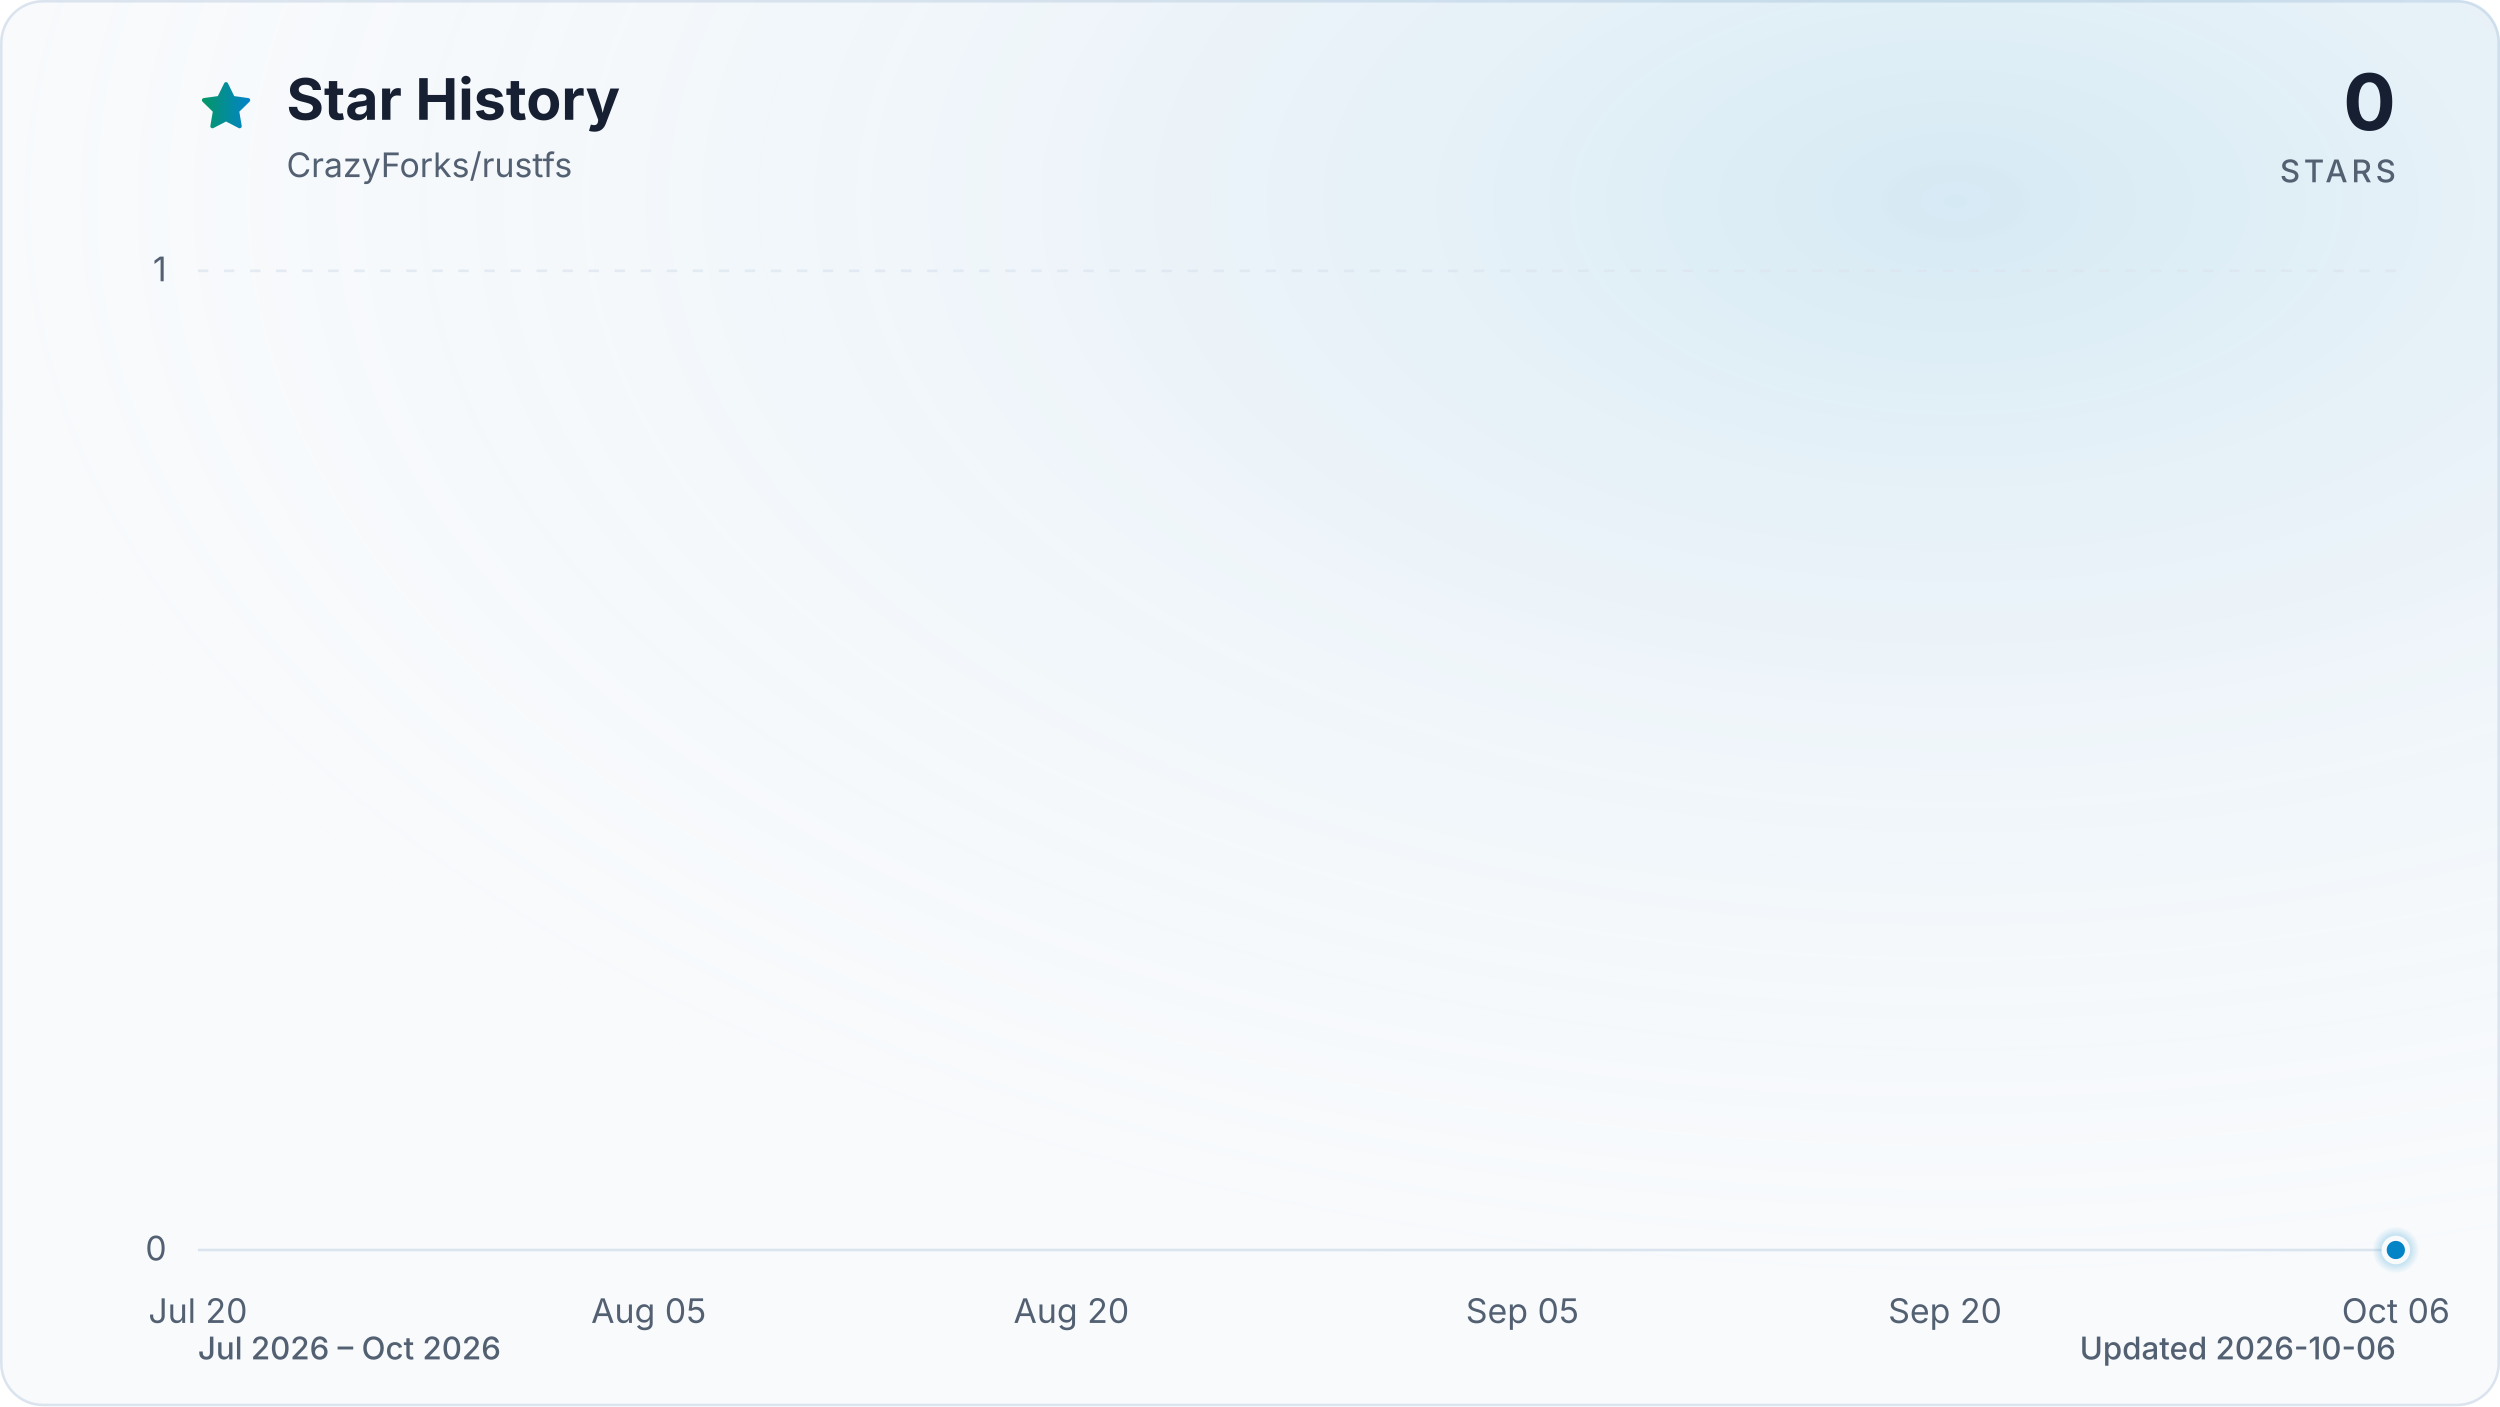
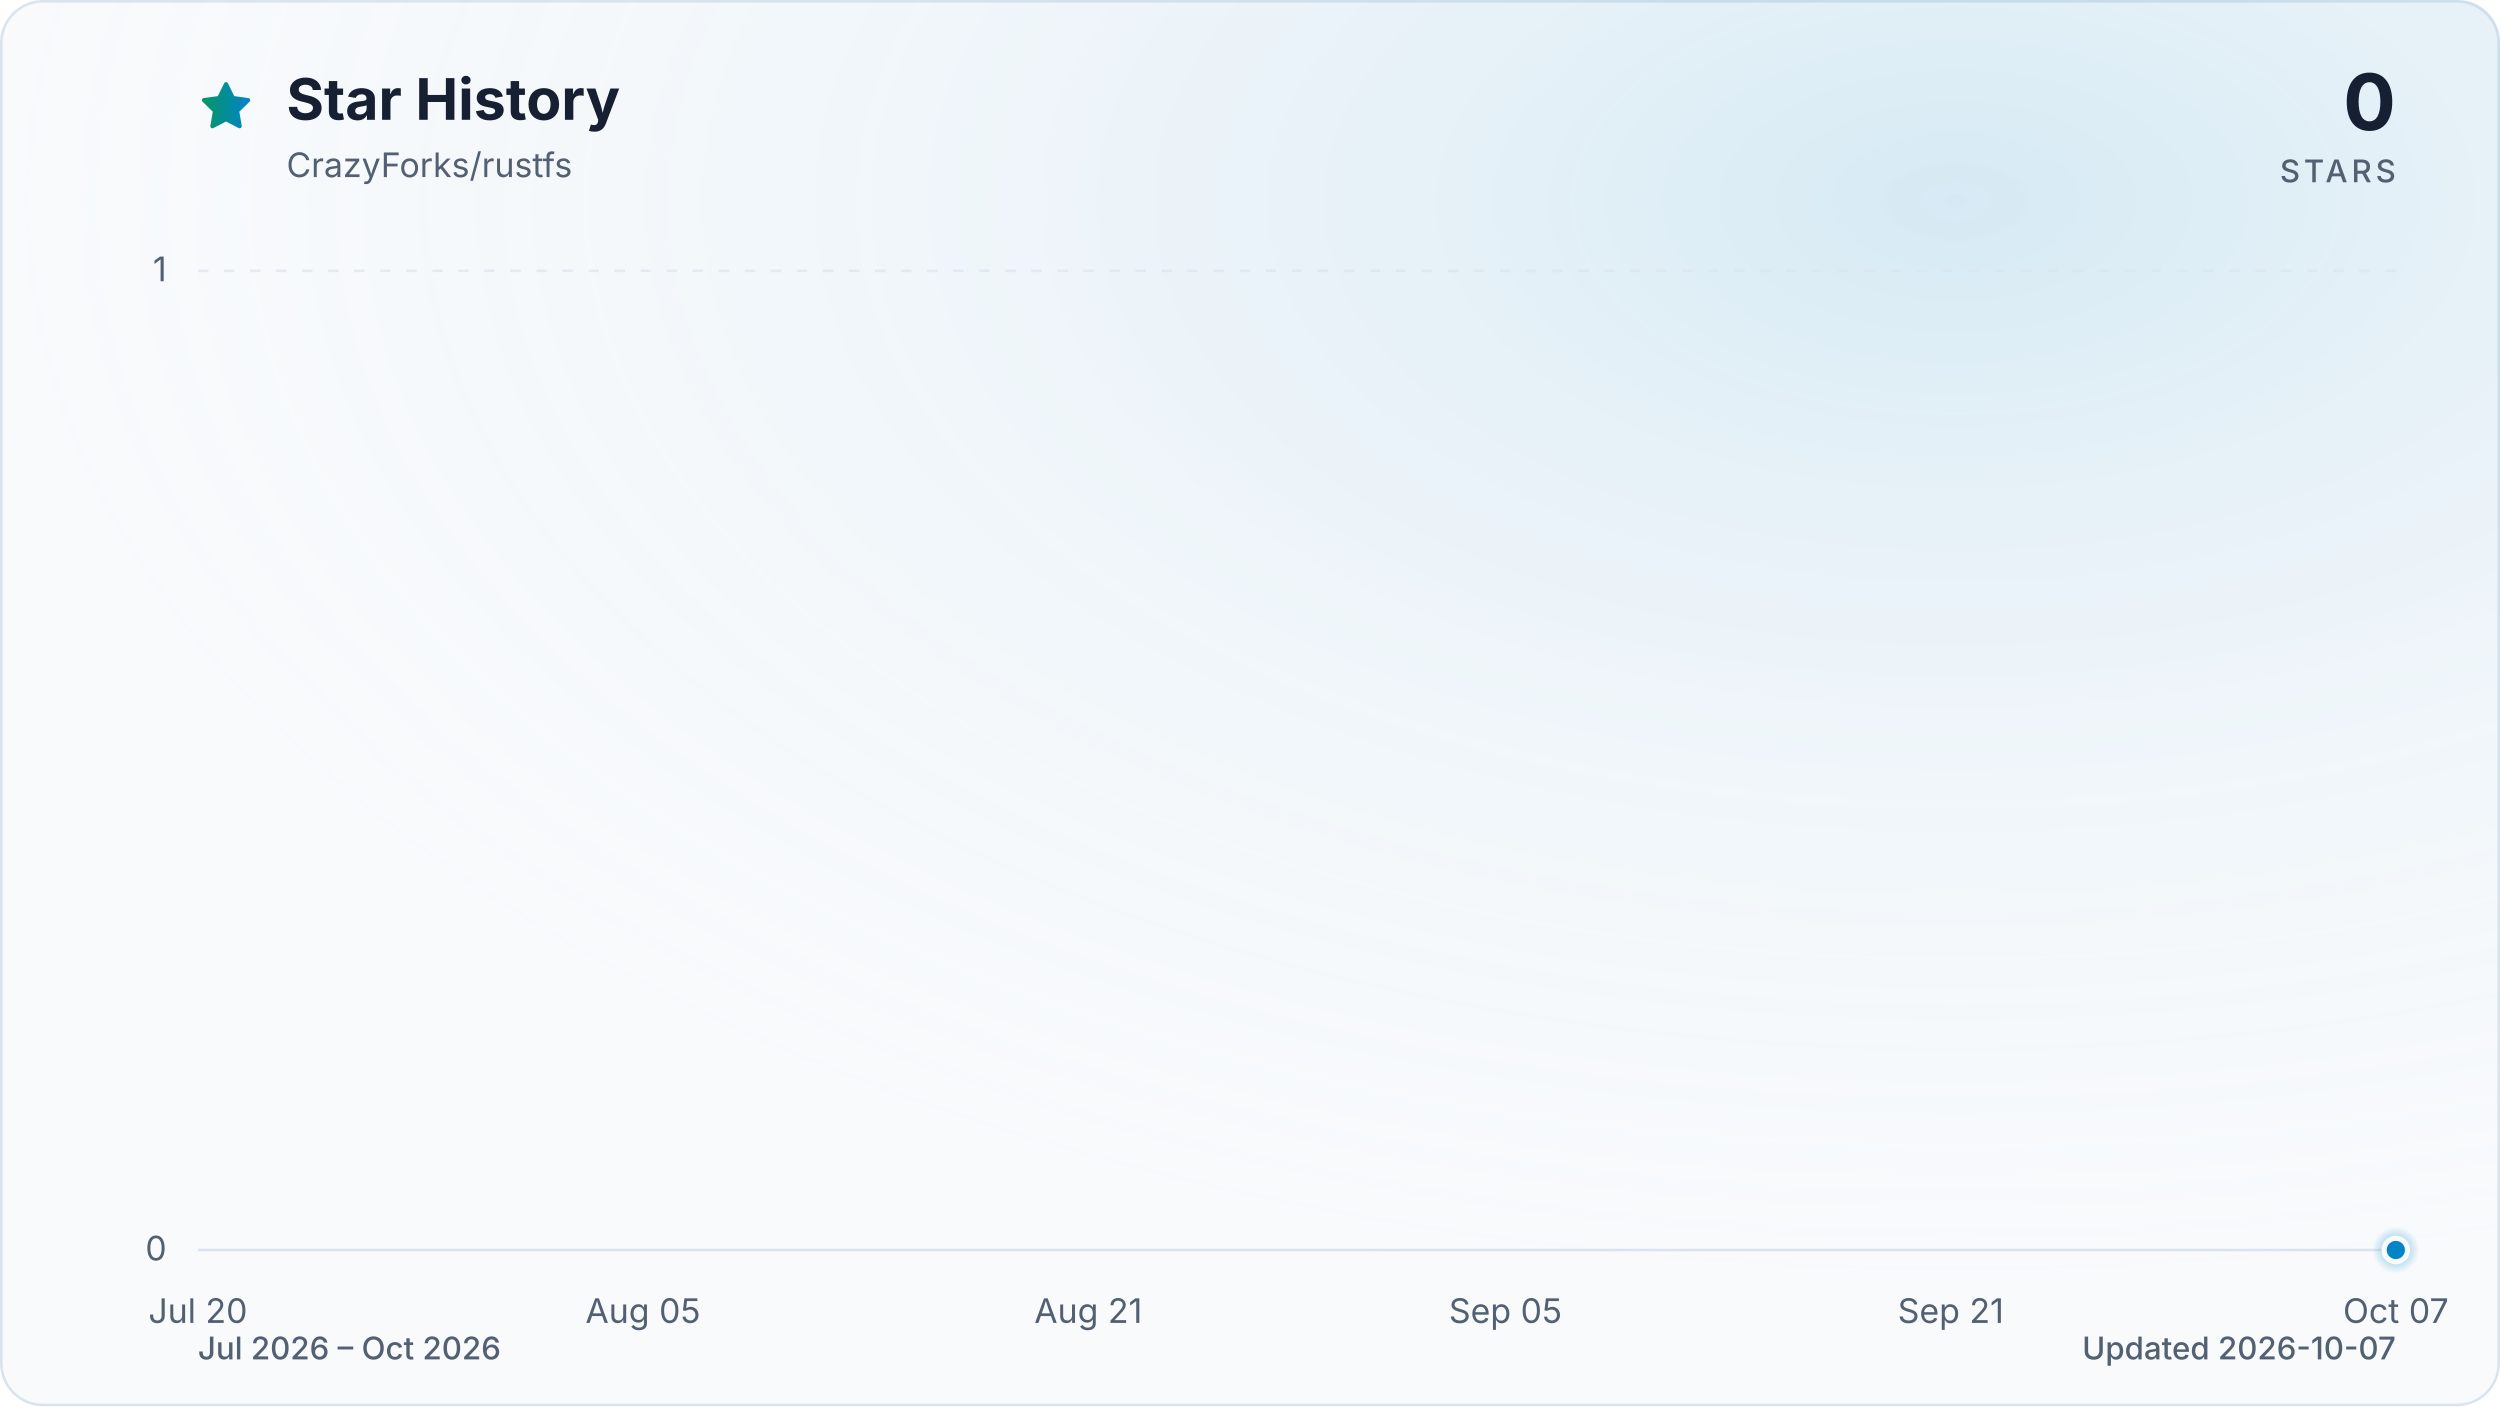
<svg xmlns="http://www.w3.org/2000/svg" viewBox="0 0 960 540" role="img" aria-labelledby="title description" data-style="gradient" data-variant="glow" data-animated="true">
  <defs>
    <linearGradient id="trend" x1="0" y1="0" x2="1" y2="0">
      <stop offset="0%" stop-color="#059669" />
      <stop offset="100%" stop-color="#0284c7" />
    </linearGradient>
    <linearGradient id="area" x1="0" y1="0" x2="0" y2="1">
      <stop offset="0%" stop-color="#059669" stop-opacity="0.30" />
      <stop offset="55%" stop-color="#0284c7" stop-opacity="0.10" />
      <stop offset="100%" stop-color="#0284c7" stop-opacity="0.01" />
    </linearGradient>
    <radialGradient id="marker-halo" cx="50%" cy="50%" r="50%">
      <stop offset="0%" stop-color="#0284c7" stop-opacity="0.55" />
      <stop offset="100%" stop-color="#0284c7" stop-opacity="0" />
    </radialGradient>
    <radialGradient id="surface-glow" cx="78%" cy="14%" r="80%">
      <stop offset="0%" stop-color="#0284c7" stop-opacity="0.14" />
      <stop offset="100%" stop-color="#f8fafc" stop-opacity="0" />
    </radialGradient>
    <filter id="trend-glow" x="-20%" y="-20%" width="140%" height="140%">
      <feGaussianBlur stdDeviation="7" />
    </filter>
  </defs>
  <style>
.trend-enter{transform-box:fill-box;transform-origin:center;animation:trend-enter 520ms cubic-bezier(0.16,1,0.3,1)}
.marker-enter{transform-box:fill-box;transform-origin:center;animation:marker-enter 320ms cubic-bezier(0.16,1,0.3,1) 200ms both}
.marker-pulse{transform-box:fill-box;transform-origin:center;animation:marker-pulse 2.6s ease-out infinite}
@keyframes trend-enter{from{opacity:.35;transform:translateY(10px)}to{opacity:1;transform:translateY(0)}}
@keyframes marker-enter{from{opacity:0;transform:scale(.4)}to{opacity:1;transform:scale(1)}}
@keyframes marker-pulse{0%{opacity:.5;transform:scale(.7)}70%,100%{opacity:0;transform:scale(2.1)}}
@media (prefers-reduced-motion:reduce){.trend-enter,.marker-enter,.marker-pulse{animation:none!important}}
@media (prefers-reduced-motion:reduce){.marker-pulse{opacity:0}}
</style>
  <rect x="0.5" y="0.5" width="959" height="539" fill="#f8fafc" stroke="#dbe4ee" stroke-width="1" rx="16" />
  <rect width="960" height="540" fill="url(#surface-glow)" rx="16" />
  <path d="M12 2.6l2.9 5.9 6.5.9-4.7 4.6 1.1 6.5-5.8-3-5.8 3 1.1-6.5-4.7-4.6 6.5-.9L12 2.6Z" transform="translate(76 30) scale(.9)" fill="url(#trend)" stroke="url(#trend)" stroke-width="1.8" stroke-linejoin="round" aria-hidden="true" />
  <text x="110" y="46" fill="#172033" font-family="ui-sans-serif, system-ui, -apple-system, BlinkMacSystemFont, 'Segoe UI', sans-serif" font-size="22" font-weight="700">Star History</text>
  <text x="110" y="68" fill="#526072" font-family="ui-sans-serif, system-ui, -apple-system, BlinkMacSystemFont, 'Segoe UI', sans-serif" font-size="13">CrazyForks/rustfs</text>
  <text x="920" y="50" fill="#172033" font-family="ui-sans-serif, system-ui, -apple-system, BlinkMacSystemFont, 'Segoe UI', sans-serif" font-size="30" font-weight="700" text-anchor="end">0</text>
  <text x="920" y="70" fill="#526072" font-family="ui-sans-serif, system-ui, -apple-system, BlinkMacSystemFont, 'Segoe UI', sans-serif" font-size="12" font-weight="500" letter-spacing="1.5" text-anchor="end">STARS</text>
  <line x1="76" y1="480.0" x2="920" y2="480.0" stroke="#dbe4ee" stroke-width="1" stroke-dasharray="0" opacity="1" />
  <text x="64" y="484.0" fill="#526072" font-family="ui-sans-serif, system-ui, -apple-system, BlinkMacSystemFont, 'Segoe UI', sans-serif" font-size="13" text-anchor="end">0</text>
  <line x1="76" y1="104.0" x2="920" y2="104.0" stroke="#dbe4ee" stroke-width="1" stroke-dasharray="4 6" opacity="0.7" />
  <text x="64" y="108.0" fill="#526072" font-family="ui-sans-serif, system-ui, -apple-system, BlinkMacSystemFont, 'Segoe UI', sans-serif" font-size="13" text-anchor="end">1</text>
  <text x="76.0" y="508" fill="#526072" font-family="ui-sans-serif, system-ui, -apple-system, BlinkMacSystemFont, 'Segoe UI', sans-serif" font-size="13" text-anchor="middle">Jul 20</text>
-   <text x="249.1" y="508" fill="#526072" font-family="ui-sans-serif, system-ui, -apple-system, BlinkMacSystemFont, 'Segoe UI', sans-serif" font-size="13" text-anchor="middle">Aug 05</text>
-   <text x="411.4" y="508" fill="#526072" font-family="ui-sans-serif, system-ui, -apple-system, BlinkMacSystemFont, 'Segoe UI', sans-serif" font-size="13" text-anchor="middle">Aug 20</text>
-   <text x="584.6" y="508" fill="#526072" font-family="ui-sans-serif, system-ui, -apple-system, BlinkMacSystemFont, 'Segoe UI', sans-serif" font-size="13" text-anchor="middle">Sep 05</text>
-   <text x="746.9" y="508" fill="#526072" font-family="ui-sans-serif, system-ui, -apple-system, BlinkMacSystemFont, 'Segoe UI', sans-serif" font-size="13" text-anchor="middle">Sep 20</text>
-   <text x="920.0" y="508" fill="#526072" font-family="ui-sans-serif, system-ui, -apple-system, BlinkMacSystemFont, 'Segoe UI', sans-serif" font-size="13" text-anchor="middle">Oct 06</text>
+   <text x="246.9" y="508" fill="#526072" font-family="ui-sans-serif, system-ui, -apple-system, BlinkMacSystemFont, 'Segoe UI', sans-serif" font-size="13" text-anchor="middle">Aug 05</text>
+   <text x="417.9" y="508" fill="#526072" font-family="ui-sans-serif, system-ui, -apple-system, BlinkMacSystemFont, 'Segoe UI', sans-serif" font-size="13" text-anchor="middle">Aug 21</text>
+   <text x="578.1" y="508" fill="#526072" font-family="ui-sans-serif, system-ui, -apple-system, BlinkMacSystemFont, 'Segoe UI', sans-serif" font-size="13" text-anchor="middle">Sep 05</text>
+   <text x="749.1" y="508" fill="#526072" font-family="ui-sans-serif, system-ui, -apple-system, BlinkMacSystemFont, 'Segoe UI', sans-serif" font-size="13" text-anchor="middle">Sep 21</text>
+   <text x="920.0" y="508" fill="#526072" font-family="ui-sans-serif, system-ui, -apple-system, BlinkMacSystemFont, 'Segoe UI', sans-serif" font-size="13" text-anchor="middle">Oct 07</text>
  <g class="trend-enter">
-     <path d="M 76.0 480.0 C 97.6 480.0, 119.3 480.0, 140.9 480.0 C 144.5 480.0, 148.1 480.0, 151.7 480.0 C 173.4 480.0, 195.0 480.0, 216.7 480.0 C 227.5 480.0, 238.3 480.0, 249.1 480.0 C 263.6 480.0, 278.0 480.0, 292.4 480.0 C 296.0 480.0, 299.6 480.0, 303.2 480.0 C 317.7 480.0, 332.1 480.0, 346.5 480.0 C 350.1 480.0, 353.7 480.0, 357.3 480.0 C 360.9 480.0, 364.5 480.0, 368.2 480.0 C 371.8 480.0, 375.4 480.0, 379.0 480.0 C 382.6 480.0, 386.2 480.0, 389.8 480.0 C 393.4 480.0, 397.0 480.0, 400.6 480.0 C 404.2 480.0, 407.8 480.0, 411.4 480.0 C 415.0 480.0, 418.6 480.0, 422.3 480.0 C 425.9 480.0, 429.5 480.0, 433.1 480.0 C 436.7 480.0, 440.3 480.0, 443.9 480.0 C 447.5 480.0, 451.1 480.0, 454.7 480.0 C 458.3 480.0, 461.9 480.0, 465.5 480.0 C 469.1 480.0, 472.8 480.0, 476.4 480.0 C 480.0 480.0, 483.6 480.0, 487.2 480.0 C 490.8 480.0, 494.4 480.0, 498.0 480.0 C 501.6 480.0, 505.2 480.0, 508.8 480.0 C 512.4 480.0, 516.0 480.0, 519.6 480.0 C 523.2 480.0, 526.9 480.0, 530.5 480.0 C 534.1 480.0, 537.7 480.0, 541.3 480.0 C 544.9 480.0, 548.5 480.0, 552.1 480.0 C 555.7 480.0, 559.3 480.0, 562.9 480.0 C 566.5 480.0, 570.1 480.0, 573.7 480.0 C 577.4 480.0, 581.0 480.0, 584.6 480.0 C 588.2 480.0, 591.8 480.0, 595.4 480.0 C 599.0 480.0, 602.6 480.0, 606.2 480.0 C 609.8 480.0, 613.4 480.0, 617.0 480.0 C 620.6 480.0, 624.2 480.0, 627.8 480.0 C 631.5 480.0, 635.1 480.0, 638.7 480.0 C 642.3 480.0, 645.9 480.0, 649.5 480.0 C 653.1 480.0, 656.7 480.0, 660.3 480.0 C 663.9 480.0, 667.5 480.0, 671.1 480.0 C 674.7 480.0, 678.3 480.0, 681.9 480.0 C 685.6 480.0, 689.2 480.0, 692.8 480.0 C 696.4 480.0, 700.0 480.0, 703.6 480.0 C 707.2 480.0, 710.8 480.0, 714.4 480.0 C 718.0 480.0, 721.6 480.0, 725.2 480.0 C 728.8 480.0, 732.4 480.0, 736.1 480.0 C 739.7 480.0, 743.3 480.0, 746.9 480.0 C 750.5 480.0, 754.1 480.0, 757.7 480.0 C 761.3 480.0, 764.9 480.0, 768.5 480.0 C 772.1 480.0, 775.7 480.0, 779.3 480.0 C 782.9 480.0, 786.5 480.0, 790.2 480.0 C 793.8 480.0, 797.4 480.0, 801.0 480.0 C 804.6 480.0, 808.2 480.0, 811.8 480.0 C 815.4 480.0, 819.0 480.0, 822.6 480.0 C 826.2 480.0, 829.8 480.0, 833.4 480.0 C 837.0 480.0, 840.6 480.0, 844.3 480.0 C 847.9 480.0, 851.5 480.0, 855.1 480.0 C 858.7 480.0, 862.3 480.0, 865.9 480.0 C 869.5 480.0, 873.1 480.0, 876.7 480.0 C 880.3 480.0, 883.9 480.0, 887.5 480.0 C 891.1 480.0, 894.8 480.0, 898.4 480.0 C 902.0 480.0, 905.6 480.0, 909.2 480.0 C 912.8 480.0, 916.4 480.0, 920.0 480.0 L 920.0 480.0 L 76.0 480.0 Z" fill="url(#area)" />
-     <path d="M 76.0 480.0 C 97.6 480.0, 119.3 480.0, 140.9 480.0 C 144.5 480.0, 148.1 480.0, 151.7 480.0 C 173.4 480.0, 195.0 480.0, 216.7 480.0 C 227.5 480.0, 238.3 480.0, 249.1 480.0 C 263.6 480.0, 278.0 480.0, 292.4 480.0 C 296.0 480.0, 299.6 480.0, 303.2 480.0 C 317.7 480.0, 332.1 480.0, 346.5 480.0 C 350.1 480.0, 353.7 480.0, 357.3 480.0 C 360.9 480.0, 364.5 480.0, 368.2 480.0 C 371.8 480.0, 375.4 480.0, 379.0 480.0 C 382.6 480.0, 386.2 480.0, 389.8 480.0 C 393.4 480.0, 397.0 480.0, 400.6 480.0 C 404.2 480.0, 407.8 480.0, 411.4 480.0 C 415.0 480.0, 418.6 480.0, 422.3 480.0 C 425.9 480.0, 429.5 480.0, 433.1 480.0 C 436.7 480.0, 440.3 480.0, 443.9 480.0 C 447.5 480.0, 451.1 480.0, 454.7 480.0 C 458.3 480.0, 461.9 480.0, 465.5 480.0 C 469.1 480.0, 472.8 480.0, 476.4 480.0 C 480.0 480.0, 483.6 480.0, 487.2 480.0 C 490.8 480.0, 494.4 480.0, 498.0 480.0 C 501.6 480.0, 505.2 480.0, 508.8 480.0 C 512.4 480.0, 516.0 480.0, 519.6 480.0 C 523.2 480.0, 526.9 480.0, 530.5 480.0 C 534.1 480.0, 537.7 480.0, 541.3 480.0 C 544.9 480.0, 548.5 480.0, 552.1 480.0 C 555.7 480.0, 559.3 480.0, 562.9 480.0 C 566.5 480.0, 570.1 480.0, 573.7 480.0 C 577.4 480.0, 581.0 480.0, 584.6 480.0 C 588.2 480.0, 591.8 480.0, 595.4 480.0 C 599.0 480.0, 602.6 480.0, 606.2 480.0 C 609.8 480.0, 613.4 480.0, 617.0 480.0 C 620.6 480.0, 624.2 480.0, 627.8 480.0 C 631.5 480.0, 635.1 480.0, 638.7 480.0 C 642.3 480.0, 645.9 480.0, 649.5 480.0 C 653.1 480.0, 656.7 480.0, 660.3 480.0 C 663.9 480.0, 667.5 480.0, 671.1 480.0 C 674.7 480.0, 678.3 480.0, 681.9 480.0 C 685.6 480.0, 689.2 480.0, 692.8 480.0 C 696.4 480.0, 700.0 480.0, 703.6 480.0 C 707.2 480.0, 710.8 480.0, 714.4 480.0 C 718.0 480.0, 721.6 480.0, 725.2 480.0 C 728.8 480.0, 732.4 480.0, 736.1 480.0 C 739.7 480.0, 743.3 480.0, 746.9 480.0 C 750.5 480.0, 754.1 480.0, 757.7 480.0 C 761.3 480.0, 764.9 480.0, 768.5 480.0 C 772.1 480.0, 775.7 480.0, 779.3 480.0 C 782.9 480.0, 786.5 480.0, 790.2 480.0 C 793.8 480.0, 797.4 480.0, 801.0 480.0 C 804.6 480.0, 808.2 480.0, 811.8 480.0 C 815.4 480.0, 819.0 480.0, 822.6 480.0 C 826.2 480.0, 829.8 480.0, 833.4 480.0 C 837.0 480.0, 840.6 480.0, 844.3 480.0 C 847.9 480.0, 851.5 480.0, 855.1 480.0 C 858.7 480.0, 862.3 480.0, 865.9 480.0 C 869.5 480.0, 873.1 480.0, 876.7 480.0 C 880.3 480.0, 883.9 480.0, 887.5 480.0 C 891.1 480.0, 894.8 480.0, 898.4 480.0 C 902.0 480.0, 905.6 480.0, 909.2 480.0 C 912.8 480.0, 916.4 480.0, 920.0 480.0" fill="none" stroke="url(#trend)" stroke-width="12" stroke-linecap="round" stroke-linejoin="round" opacity="0.16" filter="url(#trend-glow)" />
-     <path d="M 76.0 480.0 C 97.6 480.0, 119.3 480.0, 140.9 480.0 C 144.5 480.0, 148.1 480.0, 151.7 480.0 C 173.4 480.0, 195.0 480.0, 216.7 480.0 C 227.5 480.0, 238.3 480.0, 249.1 480.0 C 263.6 480.0, 278.0 480.0, 292.4 480.0 C 296.0 480.0, 299.6 480.0, 303.2 480.0 C 317.7 480.0, 332.1 480.0, 346.5 480.0 C 350.1 480.0, 353.7 480.0, 357.3 480.0 C 360.9 480.0, 364.5 480.0, 368.2 480.0 C 371.8 480.0, 375.4 480.0, 379.0 480.0 C 382.6 480.0, 386.2 480.0, 389.8 480.0 C 393.4 480.0, 397.0 480.0, 400.6 480.0 C 404.2 480.0, 407.8 480.0, 411.4 480.0 C 415.0 480.0, 418.6 480.0, 422.3 480.0 C 425.9 480.0, 429.5 480.0, 433.1 480.0 C 436.7 480.0, 440.3 480.0, 443.9 480.0 C 447.5 480.0, 451.1 480.0, 454.7 480.0 C 458.3 480.0, 461.9 480.0, 465.5 480.0 C 469.1 480.0, 472.8 480.0, 476.4 480.0 C 480.0 480.0, 483.6 480.0, 487.2 480.0 C 490.8 480.0, 494.4 480.0, 498.0 480.0 C 501.6 480.0, 505.2 480.0, 508.8 480.0 C 512.4 480.0, 516.0 480.0, 519.6 480.0 C 523.2 480.0, 526.9 480.0, 530.5 480.0 C 534.1 480.0, 537.7 480.0, 541.3 480.0 C 544.9 480.0, 548.5 480.0, 552.1 480.0 C 555.7 480.0, 559.3 480.0, 562.9 480.0 C 566.5 480.0, 570.1 480.0, 573.7 480.0 C 577.4 480.0, 581.0 480.0, 584.6 480.0 C 588.2 480.0, 591.8 480.0, 595.4 480.0 C 599.0 480.0, 602.6 480.0, 606.2 480.0 C 609.8 480.0, 613.4 480.0, 617.0 480.0 C 620.6 480.0, 624.2 480.0, 627.8 480.0 C 631.5 480.0, 635.1 480.0, 638.7 480.0 C 642.3 480.0, 645.9 480.0, 649.5 480.0 C 653.1 480.0, 656.7 480.0, 660.3 480.0 C 663.9 480.0, 667.5 480.0, 671.1 480.0 C 674.7 480.0, 678.3 480.0, 681.9 480.0 C 685.6 480.0, 689.2 480.0, 692.8 480.0 C 696.4 480.0, 700.0 480.0, 703.6 480.0 C 707.2 480.0, 710.8 480.0, 714.4 480.0 C 718.0 480.0, 721.6 480.0, 725.2 480.0 C 728.8 480.0, 732.4 480.0, 736.1 480.0 C 739.7 480.0, 743.3 480.0, 746.9 480.0 C 750.5 480.0, 754.1 480.0, 757.7 480.0 C 761.3 480.0, 764.9 480.0, 768.5 480.0 C 772.1 480.0, 775.7 480.0, 779.3 480.0 C 782.9 480.0, 786.5 480.0, 790.2 480.0 C 793.8 480.0, 797.4 480.0, 801.0 480.0 C 804.6 480.0, 808.2 480.0, 811.8 480.0 C 815.4 480.0, 819.0 480.0, 822.6 480.0 C 826.2 480.0, 829.8 480.0, 833.4 480.0 C 837.0 480.0, 840.6 480.0, 844.3 480.0 C 847.9 480.0, 851.5 480.0, 855.1 480.0 C 858.7 480.0, 862.3 480.0, 865.9 480.0 C 869.5 480.0, 873.1 480.0, 876.7 480.0 C 880.3 480.0, 883.9 480.0, 887.5 480.0 C 891.1 480.0, 894.8 480.0, 898.4 480.0 C 902.0 480.0, 905.6 480.0, 909.2 480.0 C 912.8 480.0, 916.4 480.0, 920.0 480.0" fill="none" stroke="url(#trend)" stroke-width="3" stroke-linecap="round" stroke-linejoin="round" />
+     <path d="M 76.0 480.0 C 97.4 480.0, 118.7 480.0, 140.1 480.0 C 143.7 480.0, 147.2 480.0, 150.8 480.0 C 172.2 480.0, 193.5 480.0, 214.9 480.0 C 225.6 480.0, 236.3 480.0, 246.9 480.0 C 261.2 480.0, 275.4 480.0, 289.7 480.0 C 293.2 480.0, 296.8 480.0, 300.4 480.0 C 314.6 480.0, 328.8 480.0, 343.1 480.0 C 346.6 480.0, 350.2 480.0, 353.8 480.0 C 357.3 480.0, 360.9 480.0, 364.5 480.0 C 368.0 480.0, 371.6 480.0, 375.1 480.0 C 378.7 480.0, 382.3 480.0, 385.8 480.0 C 389.4 480.0, 392.9 480.0, 396.5 480.0 C 400.1 480.0, 403.6 480.0, 407.2 480.0 C 410.8 480.0, 414.3 480.0, 417.9 480.0 C 421.4 480.0, 425.0 480.0, 428.6 480.0 C 432.1 480.0, 435.7 480.0, 439.2 480.0 C 442.8 480.0, 446.4 480.0, 449.9 480.0 C 453.5 480.0, 457.0 480.0, 460.6 480.0 C 464.2 480.0, 467.7 480.0, 471.3 480.0 C 474.9 480.0, 478.4 480.0, 482.0 480.0 C 485.5 480.0, 489.1 480.0, 492.7 480.0 C 496.2 480.0, 499.8 480.0, 503.3 480.0 C 506.9 480.0, 510.5 480.0, 514.0 480.0 C 517.6 480.0, 521.1 480.0, 524.7 480.0 C 528.3 480.0, 531.8 480.0, 535.4 480.0 C 539.0 480.0, 542.5 480.0, 546.1 480.0 C 549.6 480.0, 553.2 480.0, 556.8 480.0 C 560.3 480.0, 563.9 480.0, 567.4 480.0 C 571.0 480.0, 574.6 480.0, 578.1 480.0 C 581.7 480.0, 585.2 480.0, 588.8 480.0 C 592.4 480.0, 595.9 480.0, 599.5 480.0 C 603.1 480.0, 606.6 480.0, 610.2 480.0 C 613.7 480.0, 617.3 480.0, 620.9 480.0 C 624.4 480.0, 628.0 480.0, 631.5 480.0 C 635.1 480.0, 638.7 480.0, 642.2 480.0 C 645.8 480.0, 649.4 480.0, 652.9 480.0 C 656.5 480.0, 660.0 480.0, 663.6 480.0 C 667.2 480.0, 670.7 480.0, 674.3 480.0 C 677.8 480.0, 681.4 480.0, 685.0 480.0 C 688.5 480.0, 692.1 480.0, 695.6 480.0 C 699.2 480.0, 702.8 480.0, 706.3 480.0 C 709.9 480.0, 713.5 480.0, 717.0 480.0 C 720.6 480.0, 724.1 480.0, 727.7 480.0 C 731.3 480.0, 734.8 480.0, 738.4 480.0 C 741.9 480.0, 745.5 480.0, 749.1 480.0 C 752.6 480.0, 756.2 480.0, 759.7 480.0 C 763.3 480.0, 766.9 480.0, 770.4 480.0 C 774.0 480.0, 777.6 480.0, 781.1 480.0 C 784.7 480.0, 788.2 480.0, 791.8 480.0 C 795.4 480.0, 798.9 480.0, 802.5 480.0 C 806.0 480.0, 809.6 480.0, 813.2 480.0 C 816.7 480.0, 820.3 480.0, 823.8 480.0 C 827.4 480.0, 831.0 480.0, 834.5 480.0 C 838.1 480.0, 841.7 480.0, 845.2 480.0 C 848.8 480.0, 852.3 480.0, 855.9 480.0 C 859.5 480.0, 863.0 480.0, 866.6 480.0 C 870.1 480.0, 873.7 480.0, 877.3 480.0 C 880.8 480.0, 884.4 480.0, 887.9 480.0 C 891.5 480.0, 895.1 480.0, 898.6 480.0 C 902.2 480.0, 905.8 480.0, 909.3 480.0 C 912.9 480.0, 916.4 480.0, 920.0 480.0 L 920.0 480.0 L 76.0 480.0 Z" fill="url(#area)" />
+     <path d="M 76.0 480.0 C 97.4 480.0, 118.7 480.0, 140.1 480.0 C 143.7 480.0, 147.2 480.0, 150.8 480.0 C 172.2 480.0, 193.5 480.0, 214.9 480.0 C 225.6 480.0, 236.3 480.0, 246.9 480.0 C 261.2 480.0, 275.4 480.0, 289.7 480.0 C 293.2 480.0, 296.8 480.0, 300.4 480.0 C 314.6 480.0, 328.8 480.0, 343.1 480.0 C 346.6 480.0, 350.2 480.0, 353.8 480.0 C 357.3 480.0, 360.9 480.0, 364.5 480.0 C 368.0 480.0, 371.6 480.0, 375.1 480.0 C 378.7 480.0, 382.3 480.0, 385.8 480.0 C 389.4 480.0, 392.9 480.0, 396.5 480.0 C 400.1 480.0, 403.6 480.0, 407.2 480.0 C 410.8 480.0, 414.3 480.0, 417.9 480.0 C 421.4 480.0, 425.0 480.0, 428.6 480.0 C 432.1 480.0, 435.7 480.0, 439.2 480.0 C 442.8 480.0, 446.4 480.0, 449.9 480.0 C 453.5 480.0, 457.0 480.0, 460.6 480.0 C 464.2 480.0, 467.7 480.0, 471.3 480.0 C 474.9 480.0, 478.4 480.0, 482.0 480.0 C 485.5 480.0, 489.1 480.0, 492.7 480.0 C 496.2 480.0, 499.8 480.0, 503.3 480.0 C 506.9 480.0, 510.5 480.0, 514.0 480.0 C 517.6 480.0, 521.1 480.0, 524.7 480.0 C 528.3 480.0, 531.8 480.0, 535.4 480.0 C 539.0 480.0, 542.5 480.0, 546.1 480.0 C 549.6 480.0, 553.2 480.0, 556.8 480.0 C 560.3 480.0, 563.9 480.0, 567.4 480.0 C 571.0 480.0, 574.6 480.0, 578.1 480.0 C 581.7 480.0, 585.2 480.0, 588.8 480.0 C 592.4 480.0, 595.9 480.0, 599.5 480.0 C 603.1 480.0, 606.6 480.0, 610.2 480.0 C 613.7 480.0, 617.3 480.0, 620.9 480.0 C 624.4 480.0, 628.0 480.0, 631.5 480.0 C 635.1 480.0, 638.7 480.0, 642.2 480.0 C 645.8 480.0, 649.4 480.0, 652.9 480.0 C 656.5 480.0, 660.0 480.0, 663.6 480.0 C 667.2 480.0, 670.7 480.0, 674.3 480.0 C 677.8 480.0, 681.4 480.0, 685.0 480.0 C 688.5 480.0, 692.1 480.0, 695.6 480.0 C 699.2 480.0, 702.8 480.0, 706.3 480.0 C 709.9 480.0, 713.5 480.0, 717.0 480.0 C 720.6 480.0, 724.1 480.0, 727.7 480.0 C 731.3 480.0, 734.8 480.0, 738.4 480.0 C 741.9 480.0, 745.5 480.0, 749.1 480.0 C 752.6 480.0, 756.2 480.0, 759.7 480.0 C 763.3 480.0, 766.9 480.0, 770.4 480.0 C 774.0 480.0, 777.6 480.0, 781.1 480.0 C 784.7 480.0, 788.2 480.0, 791.8 480.0 C 795.4 480.0, 798.9 480.0, 802.5 480.0 C 806.0 480.0, 809.6 480.0, 813.2 480.0 C 816.7 480.0, 820.3 480.0, 823.8 480.0 C 827.4 480.0, 831.0 480.0, 834.5 480.0 C 838.1 480.0, 841.7 480.0, 845.2 480.0 C 848.8 480.0, 852.3 480.0, 855.9 480.0 C 859.5 480.0, 863.0 480.0, 866.6 480.0 C 870.1 480.0, 873.7 480.0, 877.3 480.0 C 880.8 480.0, 884.4 480.0, 887.9 480.0 C 891.5 480.0, 895.1 480.0, 898.6 480.0 C 902.2 480.0, 905.8 480.0, 909.3 480.0 C 912.9 480.0, 916.4 480.0, 920.0 480.0" fill="none" stroke="url(#trend)" stroke-width="12" stroke-linecap="round" stroke-linejoin="round" opacity="0.16" filter="url(#trend-glow)" />
+     <path d="M 76.0 480.0 C 97.4 480.0, 118.7 480.0, 140.1 480.0 C 143.7 480.0, 147.2 480.0, 150.8 480.0 C 172.2 480.0, 193.5 480.0, 214.9 480.0 C 225.6 480.0, 236.3 480.0, 246.9 480.0 C 261.2 480.0, 275.4 480.0, 289.7 480.0 C 293.2 480.0, 296.8 480.0, 300.4 480.0 C 314.6 480.0, 328.8 480.0, 343.1 480.0 C 346.6 480.0, 350.2 480.0, 353.8 480.0 C 357.3 480.0, 360.9 480.0, 364.5 480.0 C 368.0 480.0, 371.6 480.0, 375.1 480.0 C 378.7 480.0, 382.3 480.0, 385.8 480.0 C 389.4 480.0, 392.9 480.0, 396.5 480.0 C 400.1 480.0, 403.6 480.0, 407.2 480.0 C 410.8 480.0, 414.3 480.0, 417.9 480.0 C 421.4 480.0, 425.0 480.0, 428.6 480.0 C 432.1 480.0, 435.7 480.0, 439.2 480.0 C 442.8 480.0, 446.4 480.0, 449.9 480.0 C 453.5 480.0, 457.0 480.0, 460.6 480.0 C 464.2 480.0, 467.7 480.0, 471.3 480.0 C 474.9 480.0, 478.4 480.0, 482.0 480.0 C 485.5 480.0, 489.1 480.0, 492.7 480.0 C 496.2 480.0, 499.8 480.0, 503.3 480.0 C 506.9 480.0, 510.5 480.0, 514.0 480.0 C 517.6 480.0, 521.1 480.0, 524.7 480.0 C 528.3 480.0, 531.8 480.0, 535.4 480.0 C 539.0 480.0, 542.5 480.0, 546.1 480.0 C 549.6 480.0, 553.2 480.0, 556.8 480.0 C 560.3 480.0, 563.9 480.0, 567.4 480.0 C 571.0 480.0, 574.6 480.0, 578.1 480.0 C 581.7 480.0, 585.2 480.0, 588.8 480.0 C 592.4 480.0, 595.9 480.0, 599.5 480.0 C 603.1 480.0, 606.6 480.0, 610.2 480.0 C 613.7 480.0, 617.3 480.0, 620.9 480.0 C 624.4 480.0, 628.0 480.0, 631.5 480.0 C 635.1 480.0, 638.7 480.0, 642.2 480.0 C 645.8 480.0, 649.4 480.0, 652.9 480.0 C 656.5 480.0, 660.0 480.0, 663.6 480.0 C 667.2 480.0, 670.7 480.0, 674.3 480.0 C 677.8 480.0, 681.4 480.0, 685.0 480.0 C 688.5 480.0, 692.1 480.0, 695.6 480.0 C 699.2 480.0, 702.8 480.0, 706.3 480.0 C 709.9 480.0, 713.5 480.0, 717.0 480.0 C 720.6 480.0, 724.1 480.0, 727.7 480.0 C 731.3 480.0, 734.8 480.0, 738.4 480.0 C 741.9 480.0, 745.5 480.0, 749.1 480.0 C 752.6 480.0, 756.2 480.0, 759.7 480.0 C 763.3 480.0, 766.9 480.0, 770.4 480.0 C 774.0 480.0, 777.6 480.0, 781.1 480.0 C 784.7 480.0, 788.2 480.0, 791.8 480.0 C 795.4 480.0, 798.9 480.0, 802.5 480.0 C 806.0 480.0, 809.6 480.0, 813.2 480.0 C 816.7 480.0, 820.3 480.0, 823.8 480.0 C 827.4 480.0, 831.0 480.0, 834.5 480.0 C 838.1 480.0, 841.7 480.0, 845.2 480.0 C 848.8 480.0, 852.3 480.0, 855.9 480.0 C 859.5 480.0, 863.0 480.0, 866.6 480.0 C 870.1 480.0, 873.7 480.0, 877.3 480.0 C 880.8 480.0, 884.4 480.0, 887.9 480.0 C 891.5 480.0, 895.1 480.0, 898.6 480.0 C 902.2 480.0, 905.8 480.0, 909.3 480.0 C 912.9 480.0, 916.4 480.0, 920.0 480.0" fill="none" stroke="url(#trend)" stroke-width="3" stroke-linecap="round" stroke-linejoin="round" />
  </g>
  <g class="marker-enter">
    <circle class="marker-pulse" cx="920.0" cy="480.0" r="9" fill="url(#marker-halo)" />
    <circle cx="920.0" cy="480.0" r="4.5" fill="#0284c7" stroke="#f8fafc" stroke-width="2" />
  </g>
  <text x="76" y="522" fill="#526072" font-family="ui-sans-serif, system-ui, -apple-system, BlinkMacSystemFont, 'Segoe UI', sans-serif" font-size="12" font-weight="500">Jul 2026 – Oct 2026</text>
-   <text x="920" y="522" fill="#526072" font-family="ui-sans-serif, system-ui, -apple-system, BlinkMacSystemFont, 'Segoe UI', sans-serif" font-size="12" font-weight="500" text-anchor="end">Updated 2026-10-06</text>
+   <text x="920" y="522" fill="#526072" font-family="ui-sans-serif, system-ui, -apple-system, BlinkMacSystemFont, 'Segoe UI', sans-serif" font-size="12" font-weight="500" text-anchor="end">Updated 2026-10-07</text>
</svg>
